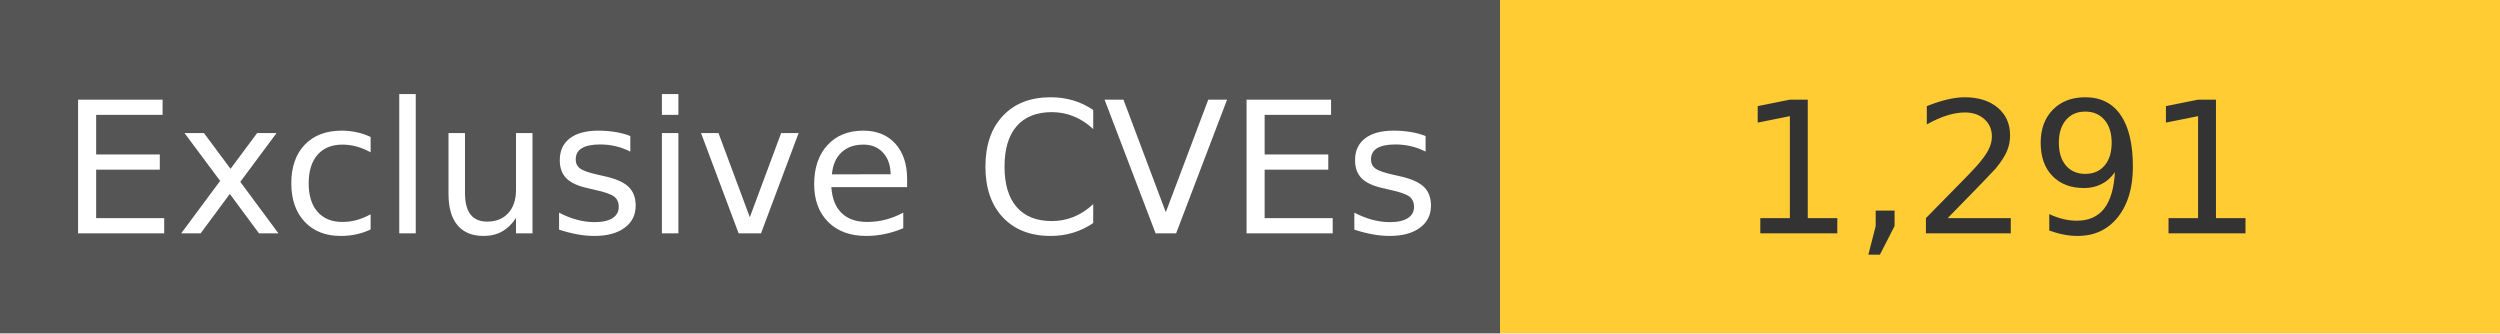
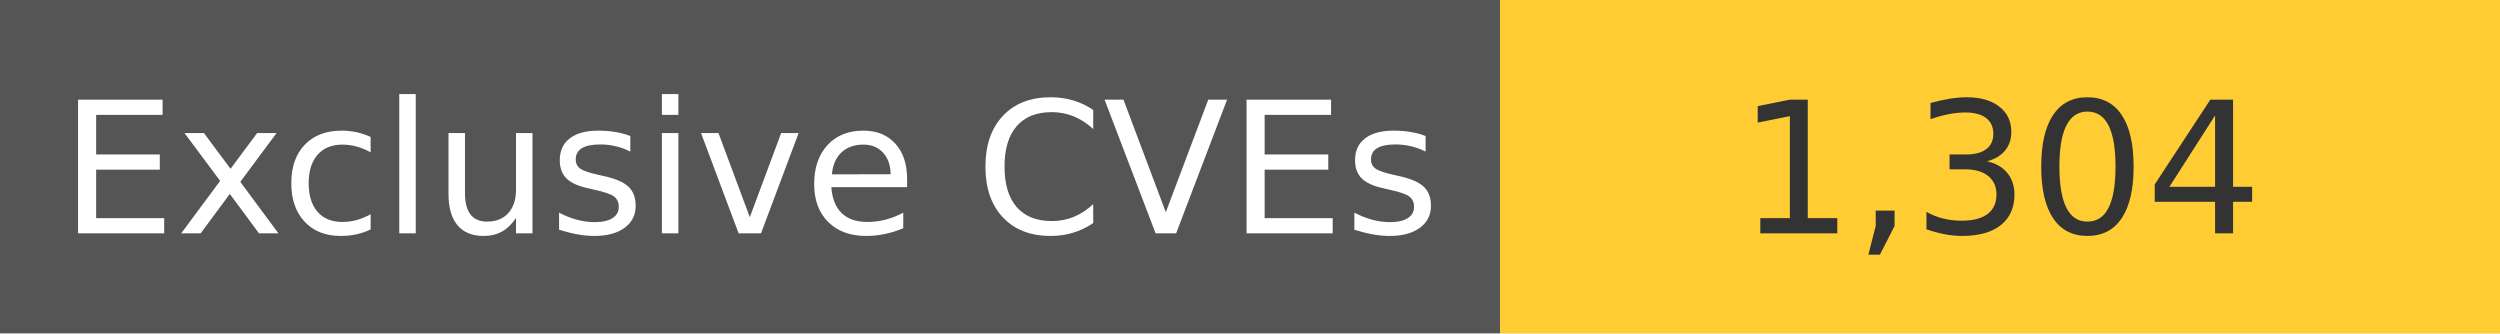
<svg xmlns="http://www.w3.org/2000/svg" width="150" height="20" role="img">
  <linearGradient id="s" x2="0" y2="100%">
    <stop offset="0" stop-color="#bbb" stop-opacity=".1" />
    <stop offset="1" stop-opacity=".1" />
  </linearGradient>
  <g>
    <rect width="90" height="20" fill="#555" />
    <rect x="90" width="267" height="20" fill="#ffcc33" />
  </g>
  <g fill="#fff" text-anchor="middle" font-family="Verdana,Geneva,DejaVu Sans,sans-serif" text-rendering="geometricPrecision" font-size="110">
    <text x="450" y="140" transform="scale(.1)" fill="#fff">
            Exclusive CVEs
        </text>
    <text x="1200" y="140" transform="scale(.1)" fill="#333">
-             1,291
+             1,304
        </text>
  </g>
</svg>
